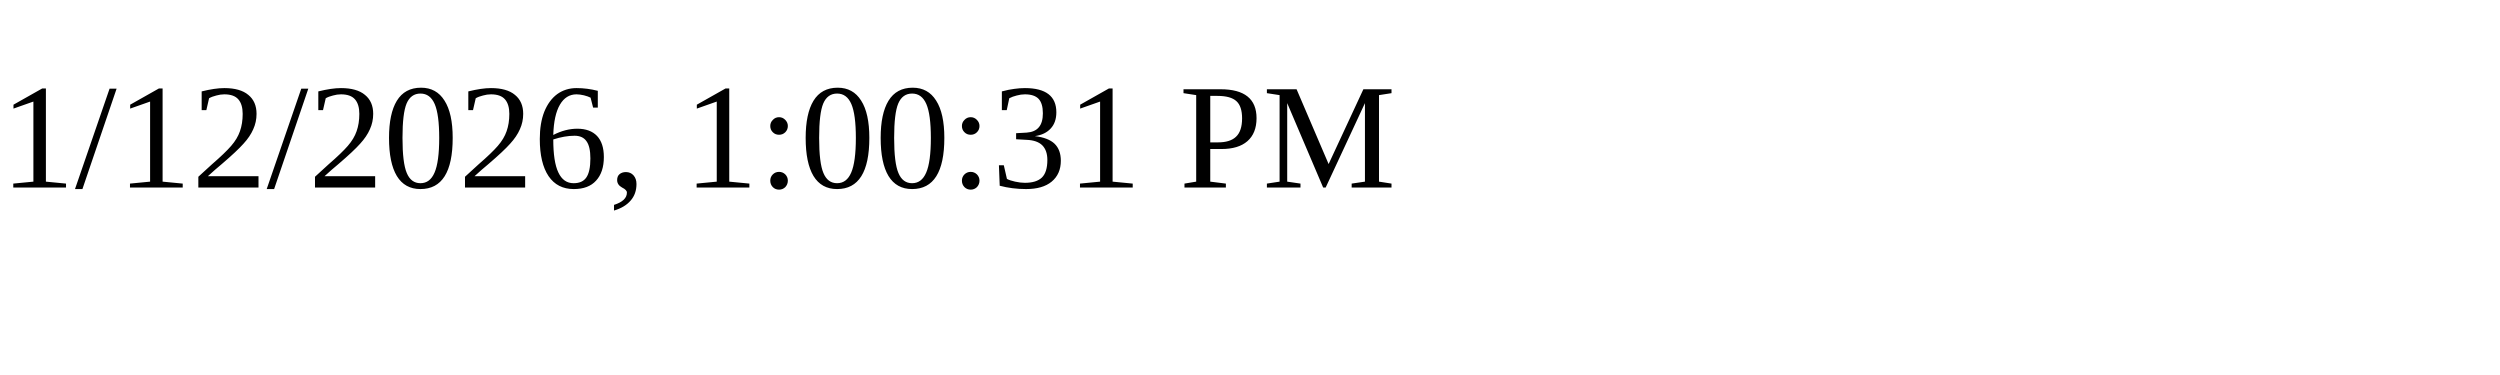
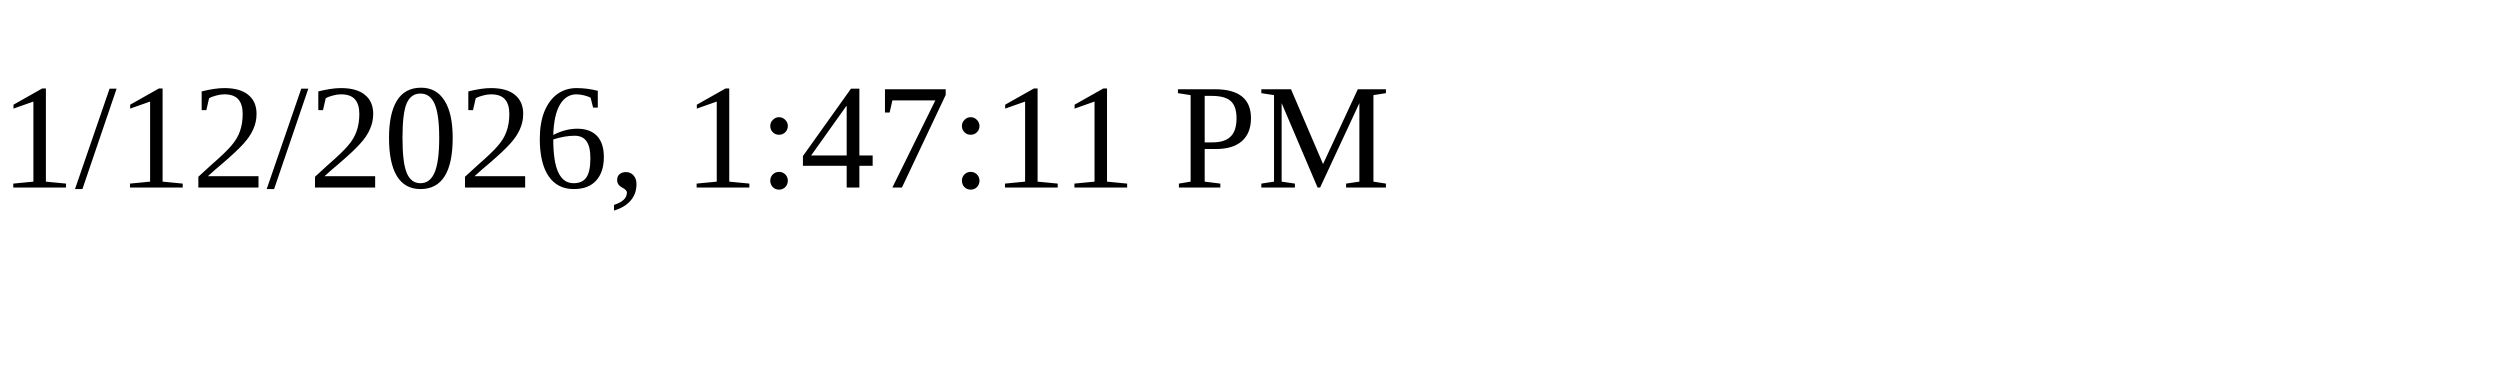
<svg xmlns="http://www.w3.org/2000/svg" height="30" width="200">
-   <text x="0" y="15">1/12/2026, 1:00:31 PM</text>
+   <text x="0" y="15">1/12/2026, 1:47:11 PM</text>
</svg>
